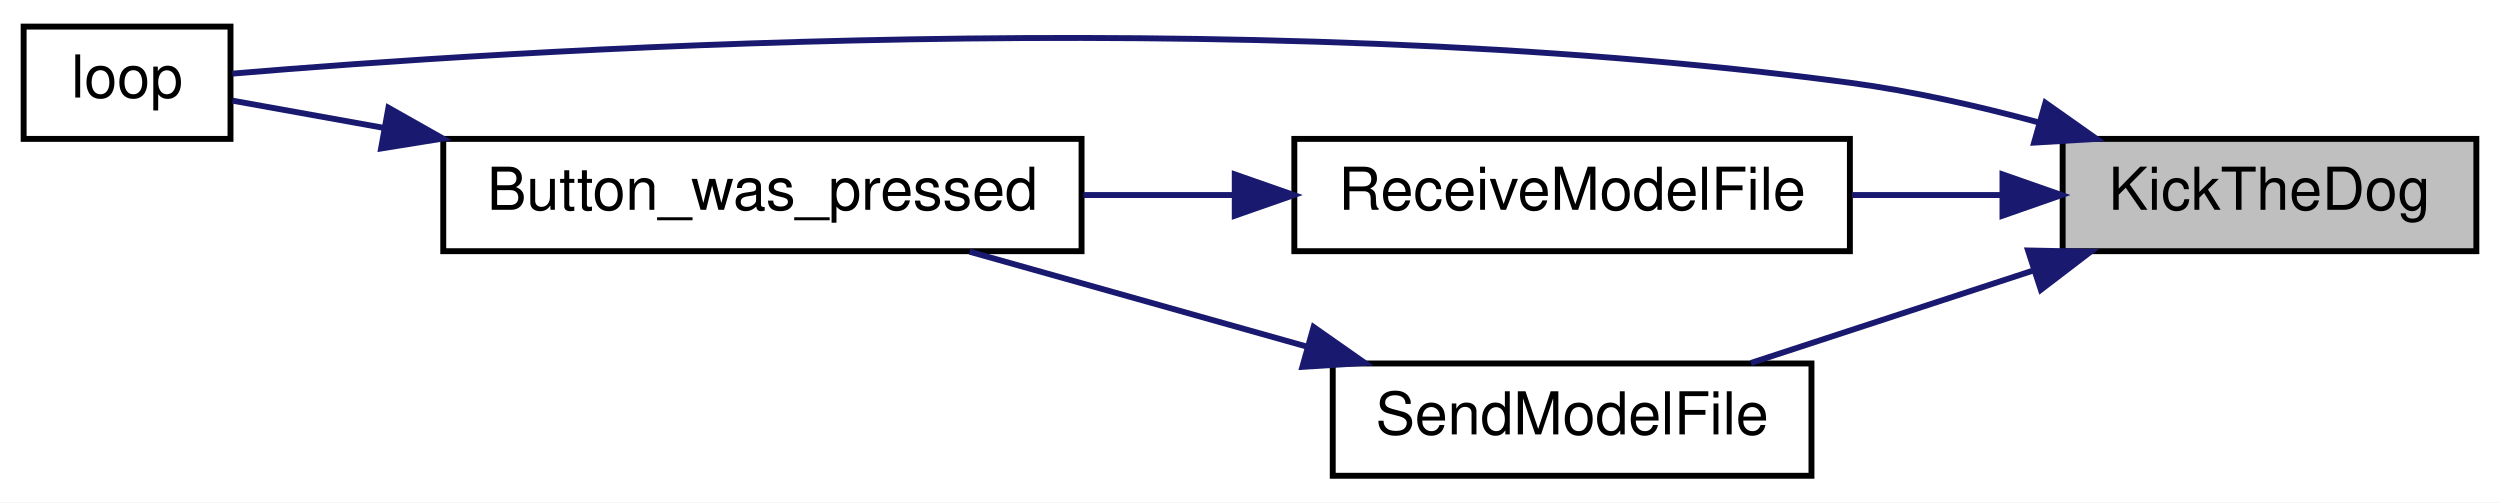
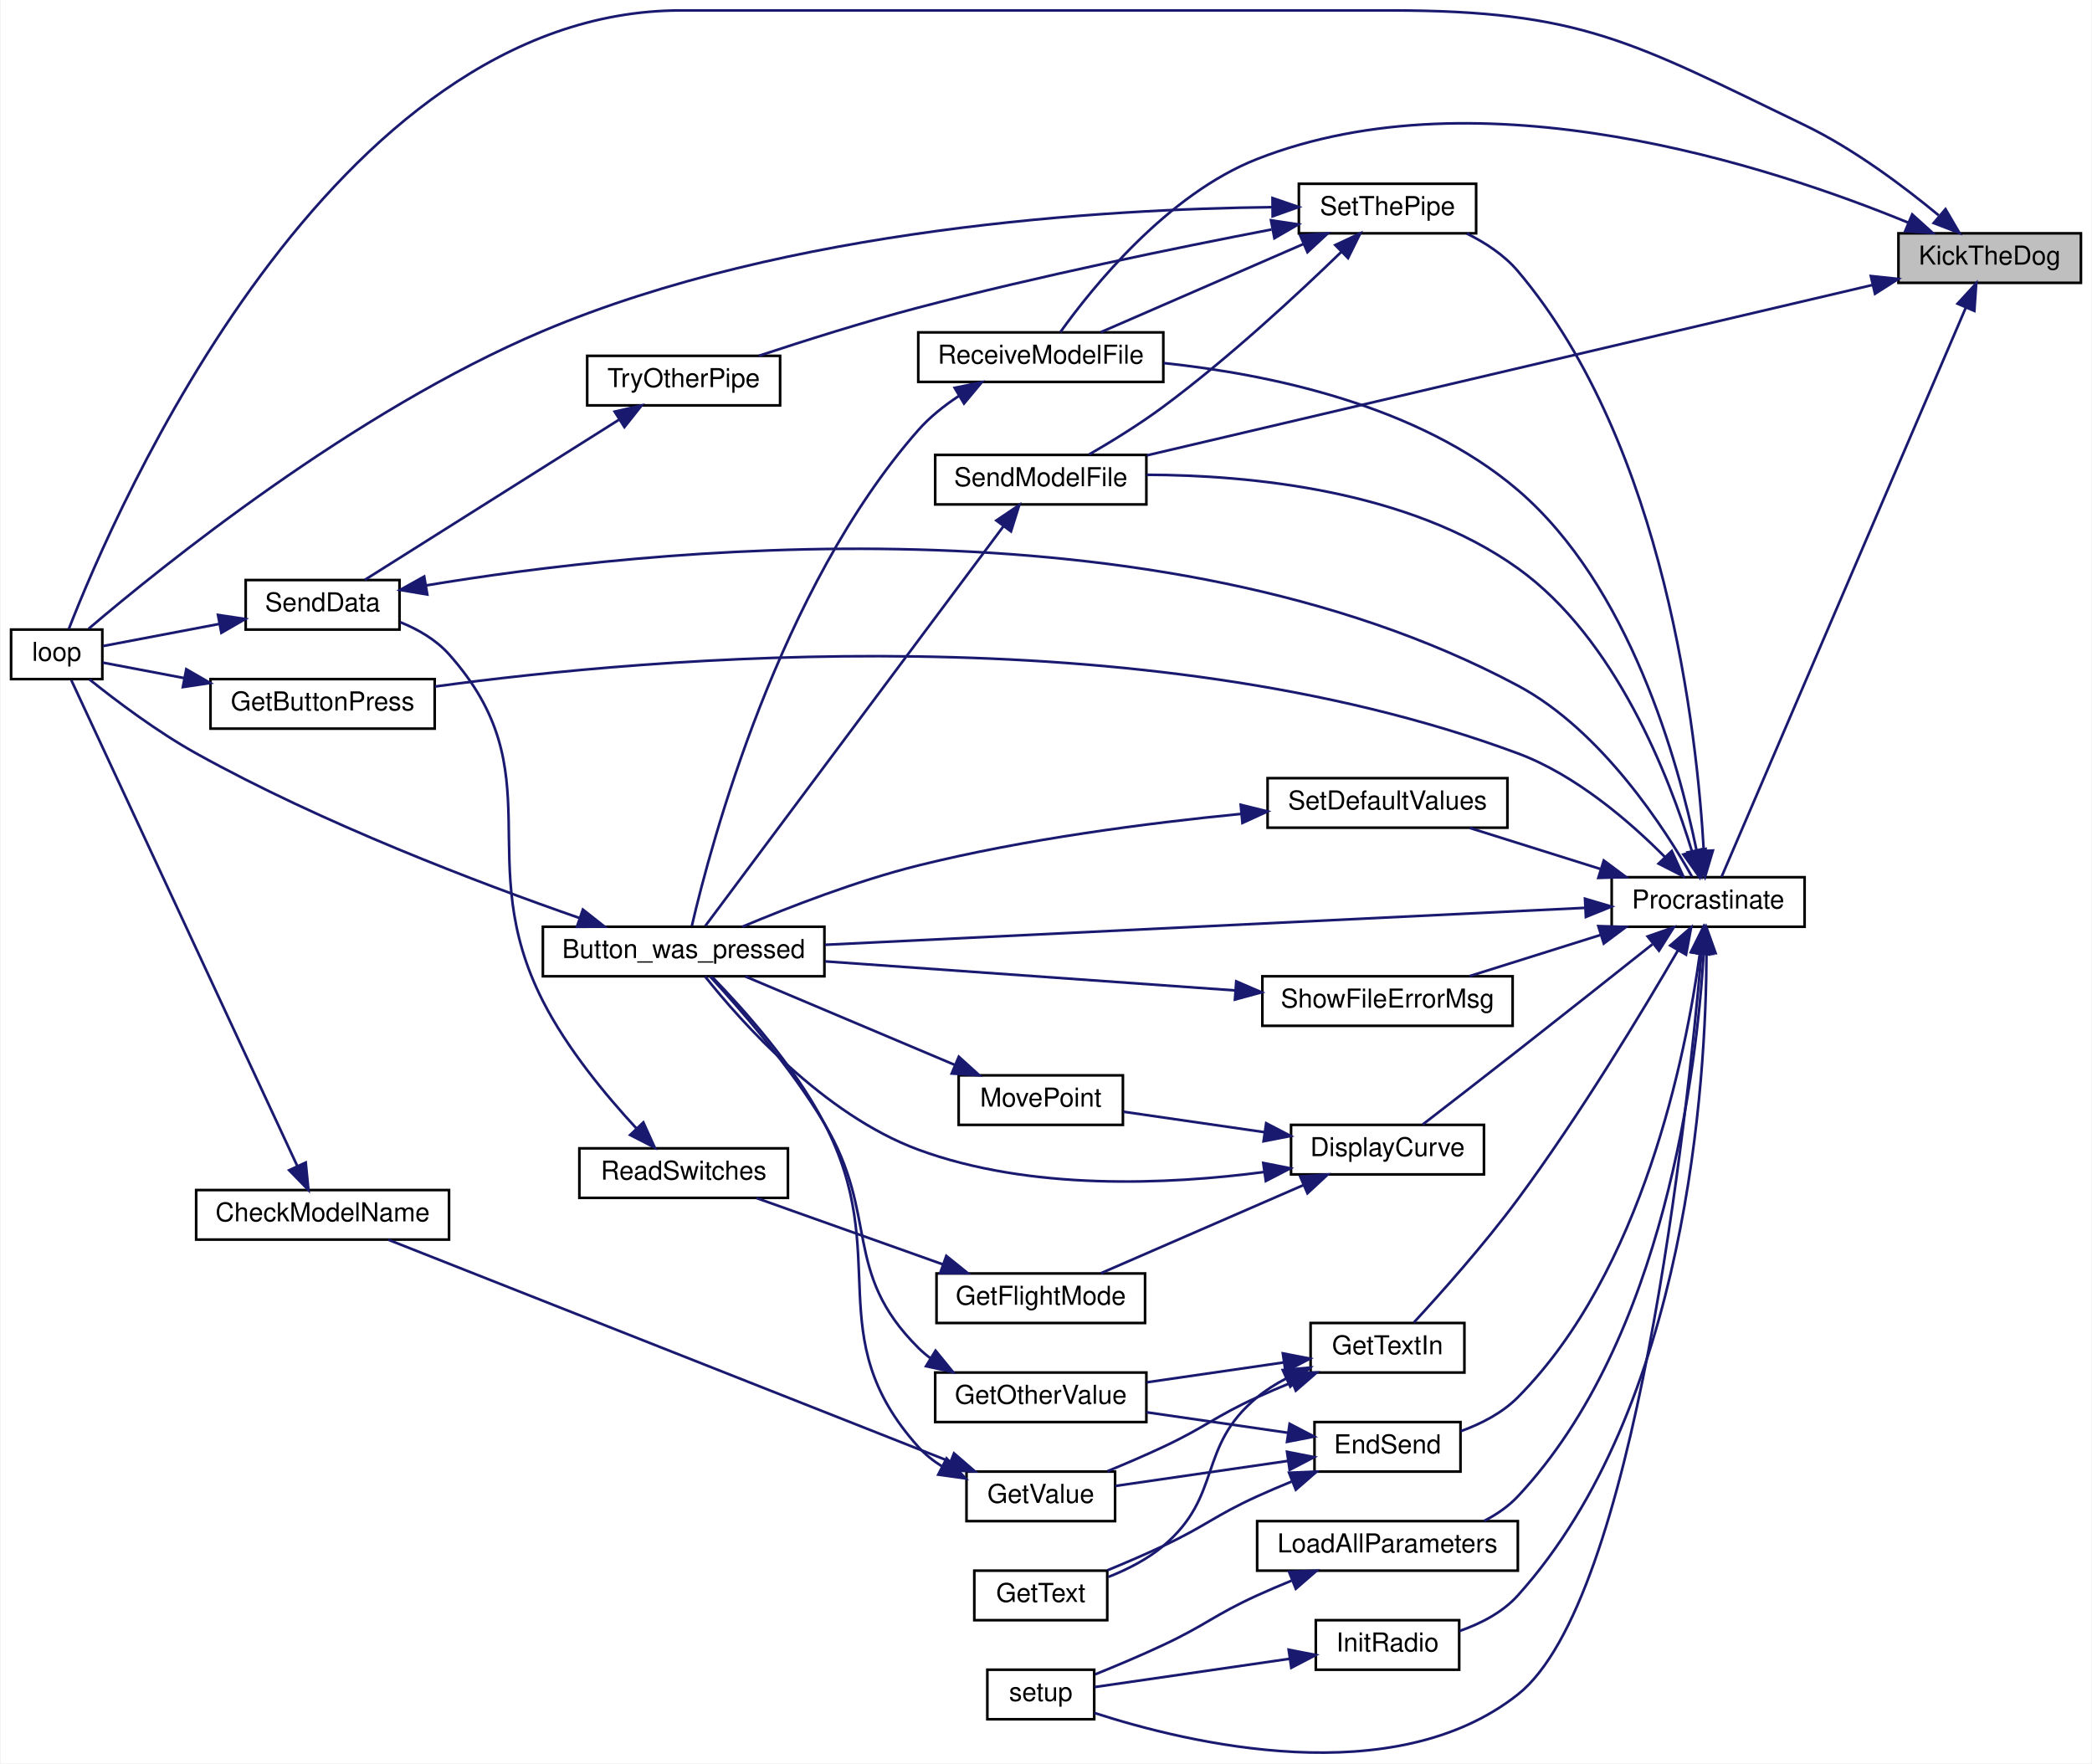
- <svg xmlns="http://www.w3.org/2000/svg" xmlns:xlink="http://www.w3.org/1999/xlink" width="423pt" height="85pt" viewBox="0.00 0.00 423.00 85.00">
-   <g id="graph0" class="graph" transform="scale(1 1) rotate(0) translate(4 81)">
-     <polygon fill="white" stroke="transparent" points="-4,4 -4,-81 419,-81 419,4 -4,4" />
+ <svg xmlns="http://www.w3.org/2000/svg" xmlns:xlink="http://www.w3.org/1999/xlink" width="802pt" height="676pt" viewBox="0.00 0.00 802.00 676.42">
+   <g id="graph0" class="graph" transform="scale(1 1) rotate(0) translate(4 672.42)">
+     <polygon fill="white" stroke="transparent" points="-4,4 -4,-672.42 798,-672.42 798,4 -4,4" />
    <g id="node1" class="node">
      <g id="a_node1">
        <a xlink:title=" ">
-           <polygon fill="#bfbfbf" stroke="black" points="345,-38.5 345,-57.5 415,-57.5 415,-38.5 345,-38.5" />
-           <text text-anchor="middle" x="380" y="-45.5" font-family="Helvetica,sans-Serif" font-size="10.00">KickTheDog</text>
+           <polygon fill="#bfbfbf" stroke="black" points="724,-563.92 724,-582.92 794,-582.92 794,-563.92 724,-563.92" />
+           <text text-anchor="middle" x="759" y="-570.92" font-family="Helvetica,sans-Serif" font-size="10.00">KickTheDog</text>
        </a>
      </g>
    </g>
    <g id="node2" class="node">
      <g id="a_node2">
        <a xlink:href="_transmitter_code_2src_2main_8cpp.html#afe461d27b9c48d5921c00d521181f12f" target="_top" xlink:title=" ">
-           <polygon fill="white" stroke="black" points="0,-57.5 0,-76.5 35,-76.5 35,-57.5 0,-57.5" />
-           <text text-anchor="middle" x="17.5" y="-64.5" font-family="Helvetica,sans-Serif" font-size="10.00">loop</text>
+           <polygon fill="white" stroke="black" points="0,-411.92 0,-430.92 35,-430.92 35,-411.92 0,-411.92" />
+           <text text-anchor="middle" x="17.5" y="-418.92" font-family="Helvetica,sans-Serif" font-size="10.00">loop</text>
        </a>
      </g>
    </g>
    <g id="edge1" class="edge">
-       <path fill="none" stroke="midnightblue" d="M340.86,-60.31C330.63,-63.08 319.48,-65.6 309,-67 205.77,-80.76 80.06,-72.32 35.3,-68.54" />
-       <polygon fill="midnightblue" stroke="midnightblue" points="342.08,-63.61 350.74,-57.5 340.17,-56.87 342.08,-63.61" />
+       <path fill="none" stroke="midnightblue" d="M739.43,-589.83C725.96,-600.98 706.88,-615.3 688,-624.42 621.97,-656.3 602.32,-668.42 529,-668.42 529,-668.42 529,-668.42 257,-668.42 122.58,-668.42 39.91,-476.77 22.13,-431.1" />
+       <polygon fill="midnightblue" stroke="midnightblue" points="742.05,-592.2 747.4,-583.05 737.52,-586.86 742.05,-592.2" />
    </g>
    <g id="node3" class="node">
      <g id="a_node3">
+         <a xlink:href="_radio_functions_8cpp.html#a760609a682300dfe6bfaac737fd4d5eb" target="_top" xlink:title=" ">
+           <polygon fill="white" stroke="black" points="614,-316.92 614,-335.92 688,-335.92 688,-316.92 614,-316.92" />
+           <text text-anchor="middle" x="651" y="-323.92" font-family="Helvetica,sans-Serif" font-size="10.00">Procrastinate</text>
+         </a>
+       </g>
+     </g>
+     <g id="edge2" class="edge">
+       <path fill="none" stroke="midnightblue" d="M749.87,-554.48C728.61,-504.94 671.91,-372.81 656.13,-336.03" />
+       <polygon fill="midnightblue" stroke="midnightblue" points="746.68,-555.93 753.84,-563.73 753.12,-553.16 746.68,-555.93" />
+     </g>
+     <g id="node20" class="node">
+       <g id="a_node20">
        <a xlink:href="_transmitter_code_2src_2main_8cpp.html#ab7c9edf843c732d7fe296564f39bc0dc" target="_top" xlink:title="RECEIVE A MODEL FILE.">
-           <polygon fill="white" stroke="black" points="215,-38.5 215,-57.5 309,-57.5 309,-38.5 215,-38.5" />
-           <text text-anchor="middle" x="262" y="-45.5" font-family="Helvetica,sans-Serif" font-size="10.00">ReceiveModelFile</text>
-         </a>
-       </g>
-     </g>
-     <g id="edge2" class="edge">
-       <path fill="none" stroke="midnightblue" d="M334.63,-48C326.37,-48 317.72,-48 309.4,-48" />
-       <polygon fill="midnightblue" stroke="midnightblue" points="334.82,-51.5 344.82,-48 334.82,-44.5 334.82,-51.5" />
-     </g>
-     <g id="node5" class="node">
-       <g id="a_node5">
+           <polygon fill="white" stroke="black" points="348,-525.92 348,-544.92 442,-544.92 442,-525.92 348,-525.92" />
+           <text text-anchor="middle" x="395" y="-532.92" font-family="Helvetica,sans-Serif" font-size="10.00">ReceiveModelFile</text>
+         </a>
+       </g>
+     </g>
+     <g id="edge47" class="edge">
+       <path fill="none" stroke="midnightblue" d="M727.7,-587.04C675.04,-608.67 564.03,-645.15 478,-611.42 443.49,-597.88 414.83,-562.24 402.5,-545.01" />
+       <polygon fill="midnightblue" stroke="midnightblue" points="729.28,-590.17 737.14,-583.06 726.56,-583.72 729.28,-590.17" />
+     </g>
+     <g id="node21" class="node">
+       <g id="a_node21">
        <a xlink:href="_transmitter_code_2src_2main_8cpp.html#a58c67a975068930341f0663e0a08c9d3" target="_top" xlink:title="SEND A MODEL FILE.">
-           <polygon fill="white" stroke="black" points="221.5,-0.5 221.5,-19.5 302.5,-19.5 302.5,-0.5 221.5,-0.5" />
-           <text text-anchor="middle" x="262" y="-7.5" font-family="Helvetica,sans-Serif" font-size="10.00">SendModelFile</text>
-         </a>
-       </g>
-     </g>
-     <g id="edge5" class="edge">
-       <path fill="none" stroke="midnightblue" d="M339.85,-35.17C324.28,-30.08 306.69,-24.31 292.26,-19.59" />
-       <polygon fill="midnightblue" stroke="midnightblue" points="339.14,-38.62 349.73,-38.41 341.31,-31.97 339.14,-38.62" />
+           <polygon fill="white" stroke="black" points="354.5,-478.92 354.5,-497.92 435.5,-497.92 435.5,-478.92 354.5,-478.92" />
+           <text text-anchor="middle" x="395" y="-485.92" font-family="Helvetica,sans-Serif" font-size="10.00">SendModelFile</text>
+         </a>
+       </g>
+     </g>
+     <g id="edge48" class="edge">
+       <path fill="none" stroke="midnightblue" d="M713.96,-563.08C642.87,-546.38 503.9,-513.75 435.69,-497.74" />
+       <polygon fill="midnightblue" stroke="midnightblue" points="713.41,-566.54 723.94,-565.42 715.01,-559.73 713.41,-566.54" />
    </g>
    <g id="node4" class="node">
      <g id="a_node4">
        <a xlink:href="_transmitter_code_2src_2main_8cpp.html#aed6c682ed45951f95e0b02cf6b570da2" target="_top" xlink:title=" ">
-           <polygon fill="white" stroke="black" points="71,-38.5 71,-57.5 179,-57.5 179,-38.5 71,-38.5" />
-           <text text-anchor="middle" x="125" y="-45.5" font-family="Helvetica,sans-Serif" font-size="10.00">Button_was_pressed</text>
+           <polygon fill="white" stroke="black" points="204,-297.92 204,-316.92 312,-316.92 312,-297.92 204,-297.92" />
+           <text text-anchor="middle" x="258" y="-304.92" font-family="Helvetica,sans-Serif" font-size="10.00">Button_was_pressed</text>
        </a>
      </g>
    </g>
    <g id="edge3" class="edge">
-       <path fill="none" stroke="midnightblue" d="M204.79,-48C196.36,-48 187.68,-48 179.31,-48" />
-       <polygon fill="midnightblue" stroke="midnightblue" points="204.92,-51.5 214.92,-48 204.92,-44.5 204.92,-51.5" />
+       <path fill="none" stroke="midnightblue" d="M603.66,-324.17C530.66,-320.62 389.3,-313.75 312.24,-310" />
+       <polygon fill="midnightblue" stroke="midnightblue" points="603.76,-327.67 613.92,-324.66 604.1,-320.68 603.76,-327.67" />
+     </g>
+     <g id="node5" class="node">
+       <g id="a_node5">
+         <a xlink:href="_transmitter_code_2src_2main_8cpp.html#af941d3a33327b2cee79e058ba9cd65f6" target="_top" xlink:title=" ">
+           <polygon fill="white" stroke="black" points="491,-221.92 491,-240.92 565,-240.92 565,-221.92 491,-221.92" />
+           <text text-anchor="middle" x="528" y="-228.92" font-family="Helvetica,sans-Serif" font-size="10.00">DisplayCurve</text>
+         </a>
+       </g>
+     </g>
+     <g id="edge5" class="edge">
+       <path fill="none" stroke="midnightblue" d="M629.6,-310.18C615.21,-298.74 595.46,-283.1 578,-269.42 565.63,-259.72 551.43,-248.73 541.51,-241.07" />
+       <polygon fill="midnightblue" stroke="midnightblue" points="627.79,-313.21 637.8,-316.7 632.15,-307.73 627.79,-313.21" />
+     </g>
+     <g id="node10" class="node">
+       <g id="a_node10">
+         <a xlink:href="_transmitter_code_2src_2main_8cpp.html#ad7b8aa834c87265667a5687b1787a1cc" target="_top" xlink:title=" ">
+           <polygon fill="white" stroke="black" points="500,-107.92 500,-126.92 556,-126.92 556,-107.92 500,-107.92" />
+           <text text-anchor="middle" x="528" y="-114.92" font-family="Helvetica,sans-Serif" font-size="10.00">EndSend</text>
+         </a>
+       </g>
+     </g>
+     <g id="edge14" class="edge">
+       <path fill="none" stroke="midnightblue" d="M647.78,-306.36C642.53,-268.22 625.96,-184.75 578,-136.42 572.02,-130.39 563.92,-126.24 556.03,-123.39" />
+       <polygon fill="midnightblue" stroke="midnightblue" points="644.35,-307.16 649.07,-316.65 651.3,-306.29 644.35,-307.16" />
+     </g>
+     <g id="node15" class="node">
+       <g id="a_node15">
+         <a xlink:href="_transmitter_code_2src_2main_8cpp.html#acd96c3022716bba17005df2e6b3d0ed6" target="_top" xlink:title=" ">
+           <polygon fill="white" stroke="black" points="76.5,-392.92 76.5,-411.92 162.5,-411.92 162.5,-392.92 76.5,-392.92" />
+           <text text-anchor="middle" x="119.5" y="-399.92" font-family="Helvetica,sans-Serif" font-size="10.00">GetButtonPress</text>
+         </a>
+       </g>
+     </g>
+     <g id="edge22" class="edge">
+       <path fill="none" stroke="midnightblue" d="M634.4,-343.69C620.95,-357.24 600.24,-375.16 578,-383.42 433.43,-437.11 245.24,-420.33 162.57,-409.06" />
+       <polygon fill="midnightblue" stroke="midnightblue" points="637.06,-345.97 641.43,-336.32 631.99,-341.13 637.06,-345.97" />
+     </g>
+     <g id="node16" class="node">
+       <g id="a_node16">
+         <a xlink:href="_transmitter_code_2src_2main_8cpp.html#a6fe457db5d6bc71ccb447dee824abf6a" target="_top" xlink:title=" ">
+           <polygon fill="white" stroke="black" points="498.5,-145.92 498.5,-164.92 557.5,-164.92 557.5,-145.92 498.5,-145.92" />
+           <text text-anchor="middle" x="528" y="-152.92" font-family="Helvetica,sans-Serif" font-size="10.00">GetTextIn</text>
+         </a>
+       </g>
+     </g>
+     <g id="edge24" class="edge">
+       <path fill="none" stroke="midnightblue" d="M639.45,-307.91C626.07,-284.89 601.87,-244.7 578,-212.42 565.12,-195 548.34,-176.2 538.13,-165.14" />
+       <polygon fill="midnightblue" stroke="midnightblue" points="636.46,-309.73 644.48,-316.65 642.52,-306.23 636.46,-309.73" />
+     </g>
+     <g id="node17" class="node">
+       <g id="a_node17">
+         <a xlink:href="_radio_functions_8cpp.html#a86ce6c54618629a61b8502786d2ce82c" target="_top" xlink:title=" ">
+           <polygon fill="white" stroke="black" points="500.5,-31.92 500.5,-50.92 555.5,-50.92 555.5,-31.92 500.5,-31.92" />
+           <text text-anchor="middle" x="528" y="-38.92" font-family="Helvetica,sans-Serif" font-size="10.00">InitRadio</text>
+         </a>
+       </g>
+     </g>
+     <g id="edge28" class="edge">
+       <path fill="none" stroke="midnightblue" d="M650.37,-306.7C650.22,-258.4 643.17,-132.86 578,-60.42 572.14,-53.91 563.79,-49.61 555.63,-46.77" />
+       <polygon fill="midnightblue" stroke="midnightblue" points="646.87,-306.73 650.31,-316.76 653.87,-306.78 646.87,-306.73" />
+     </g>
+     <g id="node18" class="node">
+       <g id="a_node18">
+         <a xlink:href="_transmitter_code_2src_2main_8cpp.html#a4fc01d736fe50cf5b977f755b675f11d" target="_top" xlink:title=" ">
+           <polygon fill="white" stroke="black" points="374.5,-12.92 374.5,-31.92 415.5,-31.92 415.5,-12.92 374.5,-12.92" />
+           <text text-anchor="middle" x="395" y="-19.92" font-family="Helvetica,sans-Serif" font-size="10.00">setup</text>
+         </a>
+       </g>
+     </g>
+     <g id="edge44" class="edge">
+       <path fill="none" stroke="midnightblue" d="M648.41,-306.41C643.02,-244.53 623.26,-58.21 578,-22.42 530.42,15.21 451.83,-3.6 415.52,-15.36" />
+       <polygon fill="midnightblue" stroke="midnightblue" points="644.95,-307.08 649.27,-316.75 651.93,-306.5 644.95,-307.08" />
+     </g>
+     <g id="node19" class="node">
+       <g id="a_node19">
+         <a xlink:href="_transmitter_code_2src_2main_8cpp.html#a909acb7ed667a5cc9c4ec6191fc33e75" target="_top" xlink:title=" ">
+           <polygon fill="white" stroke="black" points="478,-69.92 478,-88.92 578,-88.92 578,-69.92 478,-69.92" />
+           <text text-anchor="middle" x="528" y="-76.92" font-family="Helvetica,sans-Serif" font-size="10.00">LoadAllParameters</text>
+         </a>
+       </g>
+     </g>
+     <g id="edge30" class="edge">
+       <path fill="none" stroke="midnightblue" d="M649.29,-306.63C646.7,-263.23 634.57,-158.73 578,-98.42 574.38,-94.56 569.88,-91.47 565.1,-89.01" />
+       <polygon fill="midnightblue" stroke="midnightblue" points="645.8,-306.91 649.79,-316.73 652.79,-306.57 645.8,-306.91" />
+     </g>
+     <g id="edge32" class="edge">
+       <path fill="none" stroke="midnightblue" d="M646.54,-346.26C639.65,-379.79 620.99,-447.6 578,-484.42 539.87,-517.07 482.31,-528.91 442.16,-533.15" />
+       <polygon fill="midnightblue" stroke="midnightblue" points="650.01,-346.77 648.45,-336.29 643.13,-345.46 650.01,-346.77" />
+     </g>
+     <g id="edge34" class="edge">
+       <path fill="none" stroke="midnightblue" d="M644.85,-345.65C636.15,-374.23 615.68,-427.43 578,-454.42 536.06,-484.46 475.17,-490.19 435.58,-490.29" />
+       <polygon fill="midnightblue" stroke="midnightblue" points="648.23,-346.59 647.63,-336.01 641.5,-344.65 648.23,-346.59" />
+     </g>
+     <g id="node22" class="node">
+       <g id="a_node22">
+         <a xlink:href="_transmitter_code_2src_2main_8cpp.html#acbd0460ea44a7d07e4d77878411febb4" target="_top" xlink:title=" ">
+           <polygon fill="white" stroke="black" points="482,-354.92 482,-373.92 574,-373.92 574,-354.92 482,-354.92" />
+           <text text-anchor="middle" x="528" y="-361.92" font-family="Helvetica,sans-Serif" font-size="10.00">SetDefaultValues</text>
+         </a>
+       </g>
+     </g>
+     <g id="edge36" class="edge">
+       <path fill="none" stroke="midnightblue" d="M609.62,-339.1C593.27,-344.23 574.71,-350.06 559.52,-354.83" />
+       <polygon fill="midnightblue" stroke="midnightblue" points="610.97,-342.34 619.47,-336.01 608.88,-335.66 610.97,-342.34" />
+     </g>
+     <g id="node23" class="node">
+       <g id="a_node23">
+         <a xlink:href="_radio_functions_8cpp.html#a70dc6f8d2e5ccef6b8e4a2b9b0afb2ce" target="_top" xlink:title=" ">
+           <polygon fill="white" stroke="black" points="494,-582.92 494,-601.92 562,-601.92 562,-582.92 494,-582.92" />
+           <text text-anchor="middle" x="528" y="-589.92" font-family="Helvetica,sans-Serif" font-size="10.00">SetThePipe</text>
+         </a>
+       </g>
+     </g>
+     <g id="edge38" class="edge">
+       <path fill="none" stroke="midnightblue" d="M649.32,-346.12C646.79,-390.83 634.78,-501.31 578,-568.42 572.8,-574.56 565.65,-579.27 558.42,-582.83" />
+       <polygon fill="midnightblue" stroke="midnightblue" points="652.82,-346.16 649.79,-336.01 645.83,-345.84 652.82,-346.16" />
+     </g>
+     <g id="node25" class="node">
+       <g id="a_node25">
+         <a xlink:href="_transmitter_code_2src_2main_8cpp.html#a1e7673fa1ef97d68711edd0da2abed9b" target="_top" xlink:title=" ">
+           <polygon fill="white" stroke="black" points="480,-278.92 480,-297.92 576,-297.92 576,-278.92 480,-278.92" />
+           <text text-anchor="middle" x="528" y="-285.92" font-family="Helvetica,sans-Serif" font-size="10.00">ShowFileErrorMsg</text>
+         </a>
+       </g>
+     </g>
+     <g id="edge45" class="edge">
+       <path fill="none" stroke="midnightblue" d="M609.62,-313.74C593.27,-308.6 574.71,-302.77 559.52,-298" />
+       <polygon fill="midnightblue" stroke="midnightblue" points="608.88,-317.17 619.47,-316.83 610.97,-310.49 608.88,-317.17" />
    </g>
    <g id="edge4" class="edge">
-       <path fill="none" stroke="midnightblue" d="M61,-59.35C51.56,-61.05 42.59,-62.66 35.33,-63.97" />
-       <polygon fill="midnightblue" stroke="midnightblue" points="61.72,-62.77 70.94,-57.56 60.48,-55.88 61.72,-62.77" />
+       <path fill="none" stroke="midnightblue" d="M217.87,-320.33C179.35,-333.74 119.42,-356.51 71,-383.42 56.05,-391.72 40.35,-403.56 30.05,-411.81" />
+       <polygon fill="midnightblue" stroke="midnightblue" points="219.34,-323.52 227.66,-316.96 217.06,-316.9 219.34,-323.52" />
    </g>
    <g id="edge6" class="edge">
-       <path fill="none" stroke="midnightblue" d="M217.24,-22.32C198.69,-27.54 177.4,-33.53 160.06,-38.41" />
-       <polygon fill="midnightblue" stroke="midnightblue" points="218.26,-25.67 226.93,-19.59 216.36,-18.93 218.26,-25.67" />
+       <path fill="none" stroke="midnightblue" d="M480.72,-222.84C443.64,-217.96 390.91,-215.59 348,-231.42 311.59,-244.85 279.97,-280.54 266.26,-297.8" />
+       <polygon fill="midnightblue" stroke="midnightblue" points="480.34,-226.32 490.74,-224.26 481.33,-219.39 480.34,-226.32" />
+     </g>
+     <g id="node6" class="node">
+       <g id="a_node6">
+         <a xlink:href="_transmitter_code_2src_2main_8cpp.html#adf35f0ced7990f813a783d0ecd33bf64" target="_top" xlink:title=" ">
+           <polygon fill="white" stroke="black" points="355,-164.92 355,-183.92 435,-183.92 435,-164.92 355,-164.92" />
+           <text text-anchor="middle" x="395" y="-171.92" font-family="Helvetica,sans-Serif" font-size="10.00">GetFlightMode</text>
+         </a>
+       </g>
+     </g>
+     <g id="edge7" class="edge">
+       <path fill="none" stroke="midnightblue" d="M495.7,-217.8C471.74,-207.37 439.28,-193.25 418,-183.99" />
+       <polygon fill="midnightblue" stroke="midnightblue" points="494.51,-221.1 505.07,-221.88 497.3,-214.68 494.51,-221.1" />
+     </g>
+     <g id="node9" class="node">
+       <g id="a_node9">
+         <a xlink:href="_transmitter_code_2src_2main_8cpp.html#aad727ec0b0f9f34487a535eaa4a83172" target="_top" xlink:title="moves point very close to where user hit screen">
+           <polygon fill="white" stroke="black" points="363.5,-240.92 363.5,-259.92 426.5,-259.92 426.5,-240.92 363.5,-240.92" />
+           <text text-anchor="middle" x="395" y="-247.92" font-family="Helvetica,sans-Serif" font-size="10.00">MovePoint</text>
+         </a>
+       </g>
+     </g>
+     <g id="edge12" class="edge">
+       <path fill="none" stroke="midnightblue" d="M480.86,-238.11C462.91,-240.71 442.82,-243.63 426.7,-245.96" />
+       <polygon fill="midnightblue" stroke="midnightblue" points="481.46,-241.56 490.86,-236.66 480.46,-234.63 481.46,-241.56" />
+     </g>
+     <g id="node7" class="node">
+       <g id="a_node7">
+         <a xlink:href="_transmitter_code_2src_2main_8cpp.html#ab0af36f3442ad4f2d0b716c14c7d6085" target="_top" xlink:title=" ">
+           <polygon fill="white" stroke="black" points="218,-212.92 218,-231.92 298,-231.92 298,-212.92 218,-212.92" />
+           <text text-anchor="middle" x="258" y="-219.92" font-family="Helvetica,sans-Serif" font-size="10.00">ReadSwitches</text>
+         </a>
+       </g>
+     </g>
+     <g id="edge8" class="edge">
+       <path fill="none" stroke="midnightblue" d="M357.42,-187.42C334.87,-195.44 306.45,-205.55 285.95,-212.84" />
+       <polygon fill="midnightblue" stroke="midnightblue" points="358.76,-190.66 367.01,-184.02 356.41,-184.07 358.76,-190.66" />
+     </g>
+     <g id="node8" class="node">
+       <g id="a_node8">
+         <a xlink:href="_radio_functions_8cpp.html#a3d7322e78f097d02d476f17a6306997c" target="_top" xlink:title=" ">
+           <polygon fill="white" stroke="black" points="90,-430.92 90,-449.92 149,-449.92 149,-430.92 90,-430.92" />
+           <text text-anchor="middle" x="119.5" y="-437.92" font-family="Helvetica,sans-Serif" font-size="10.00">SendData</text>
+         </a>
+       </g>
+     </g>
+     <g id="edge9" class="edge">
+       <path fill="none" stroke="midnightblue" d="M239.82,-239.64C228.19,-252.2 213.29,-270.15 204,-288.42 176.24,-343 208.72,-375.67 168,-421.42 163.04,-426.99 156.22,-430.95 149.3,-433.76" />
+       <polygon fill="midnightblue" stroke="midnightblue" points="242.54,-241.87 246.91,-232.22 237.47,-237.04 242.54,-241.87" />
+     </g>
+     <g id="edge10" class="edge">
+       <path fill="none" stroke="midnightblue" d="M79.97,-433.1C64.5,-430.16 47.48,-426.92 35.28,-424.6" />
+       <polygon fill="midnightblue" stroke="midnightblue" points="79.37,-436.54 89.84,-434.97 80.67,-429.67 79.37,-436.54" />
+     </g>
+     <g id="edge11" class="edge">
+       <path fill="none" stroke="midnightblue" d="M159.16,-447.84C241.73,-461.64 439.09,-483.56 578,-409.42 610.31,-392.17 634.66,-354.11 644.81,-336.15" />
+       <polygon fill="midnightblue" stroke="midnightblue" points="159.66,-444.37 149.21,-446.12 158.47,-451.27 159.66,-444.37" />
+     </g>
+     <g id="edge13" class="edge">
+       <path fill="none" stroke="midnightblue" d="M362.08,-263.9C337.35,-274.34 303.7,-288.55 281.67,-297.85" />
+       <polygon fill="midnightblue" stroke="midnightblue" points="363.55,-267.07 371.4,-259.96 360.83,-260.62 363.55,-267.07" />
+     </g>
+     <g id="node11" class="node">
+       <g id="a_node11">
+         <a xlink:href="_transmitter_code_2src_2main_8cpp.html#ac8919b32f9c38cc65c7b93cae664acfb" target="_top" xlink:title=" ">
+           <polygon fill="white" stroke="black" points="354.5,-126.92 354.5,-145.92 435.5,-145.92 435.5,-126.92 354.5,-126.92" />
+           <text text-anchor="middle" x="395" y="-133.92" font-family="Helvetica,sans-Serif" font-size="10.00">GetOtherValue</text>
+         </a>
+       </g>
+     </g>
+     <g id="edge15" class="edge">
+       <path fill="none" stroke="midnightblue" d="M489.76,-122.82C472.82,-125.28 452.75,-128.19 435.54,-130.68" />
+       <polygon fill="midnightblue" stroke="midnightblue" points="490.46,-126.25 499.86,-121.35 489.46,-119.33 490.46,-126.25" />
+     </g>
+     <g id="node12" class="node">
+       <g id="a_node12">
+         <a xlink:href="_transmitter_code_2src_2main_8cpp.html#a8e271ca29dc3c90bcf0e465b41bd71ff" target="_top" xlink:title=" ">
+           <polygon fill="white" stroke="black" points="369.5,-50.92 369.5,-69.92 420.5,-69.92 420.5,-50.92 369.5,-50.92" />
+           <text text-anchor="middle" x="395" y="-57.92" font-family="Helvetica,sans-Serif" font-size="10.00">GetText</text>
+         </a>
+       </g>
+     </g>
+     <g id="edge17" class="edge">
+       <path fill="none" stroke="midnightblue" d="M491.17,-104.08C486.7,-102.25 482.22,-100.34 478,-98.42 461.54,-90.91 458.38,-87.1 442,-79.42 435.12,-76.19 427.53,-72.93 420.54,-70.05" />
+       <polygon fill="midnightblue" stroke="midnightblue" points="490.24,-107.48 500.83,-107.91 492.83,-100.97 490.24,-107.48" />
+     </g>
+     <g id="node13" class="node">
+       <g id="a_node13">
+         <a xlink:href="_transmitter_code_2src_2main_8cpp.html#ad957c44f88874b35bd11323a86408e59" target="_top" xlink:title=" ">
+           <polygon fill="white" stroke="black" points="366.5,-88.92 366.5,-107.92 423.5,-107.92 423.5,-88.92 366.5,-88.92" />
+           <text text-anchor="middle" x="395" y="-95.92" font-family="Helvetica,sans-Serif" font-size="10.00">GetValue</text>
+         </a>
+       </g>
+     </g>
+     <g id="edge18" class="edge">
+       <path fill="none" stroke="midnightblue" d="M489.94,-112.04C468.84,-108.98 442.85,-105.21 423.56,-102.41" />
+       <polygon fill="midnightblue" stroke="midnightblue" points="489.46,-115.51 499.86,-113.48 490.46,-108.58 489.46,-115.51" />
+     </g>
+     <g id="edge16" class="edge">
+       <path fill="none" stroke="midnightblue" d="M352.6,-151.46C350.97,-152.68 349.42,-154 348,-155.42 318.63,-184.65 333.18,-205.8 312,-241.42 299.08,-263.14 279.6,-285.47 268.2,-297.78" />
+       <polygon fill="midnightblue" stroke="midnightblue" points="354.64,-154.32 361.33,-146.1 350.98,-148.35 354.64,-154.32" />
+     </g>
+     <g id="edge19" class="edge">
+       <path fill="none" stroke="midnightblue" d="M356.97,-110.01C353.65,-112.1 350.57,-114.55 348,-117.42 309.7,-160.15 338.48,-190.5 312,-241.42 300.47,-263.58 280.88,-285.41 269.02,-297.58" />
+       <polygon fill="midnightblue" stroke="midnightblue" points="358.86,-112.98 366.17,-105.3 355.67,-106.75 358.86,-112.98" />
+     </g>
+     <g id="node14" class="node">
+       <g id="a_node14">
+         <a xlink:href="_transmitter_code_2src_2main_8cpp.html#a984cb52354a84c45e9e41f396a1c5e92" target="_top" xlink:title=" ">
+           <polygon fill="white" stroke="black" points="71,-196.92 71,-215.92 168,-215.92 168,-196.92 71,-196.92" />
+           <text text-anchor="middle" x="119.5" y="-203.92" font-family="Helvetica,sans-Serif" font-size="10.00">CheckModelName</text>
+         </a>
+       </g>
+     </g>
+     <g id="edge20" class="edge">
+       <path fill="none" stroke="midnightblue" d="M360.27,-111.74C304.31,-133.83 193.63,-177.54 144.72,-196.85" />
+       <polygon fill="midnightblue" stroke="midnightblue" points="361.71,-114.93 369.73,-108 359.14,-108.42 361.71,-114.93" />
+     </g>
+     <g id="edge21" class="edge">
+       <path fill="none" stroke="midnightblue" d="M109.76,-225.21C89.25,-269.3 38.63,-378.14 23.1,-411.52" />
+       <polygon fill="midnightblue" stroke="midnightblue" points="113.03,-226.48 114.07,-215.93 106.68,-223.52 113.03,-226.48" />
+     </g>
+     <g id="edge23" class="edge">
+       <path fill="none" stroke="midnightblue" d="M66.43,-412.31C55.08,-414.47 43.88,-416.59 35.16,-418.25" />
+       <polygon fill="midnightblue" stroke="midnightblue" points="67.21,-415.72 76.38,-410.42 65.9,-408.85 67.21,-415.72" />
+     </g>
+     <g id="edge25" class="edge">
+       <path fill="none" stroke="midnightblue" d="M488.32,-149.81C471.71,-147.4 452.32,-144.59 435.61,-142.16" />
+       <polygon fill="midnightblue" stroke="midnightblue" points="487.85,-153.28 498.25,-151.25 488.86,-146.35 487.85,-153.28" />
+     </g>
+     <g id="edge26" class="edge">
+       <path fill="none" stroke="midnightblue" d="M489.03,-143.59C485.1,-141.53 481.33,-139.16 478,-136.42 454.87,-117.37 464.92,-98.71 442,-79.42 435.92,-74.3 428.27,-70.41 420.96,-67.52" />
+       <polygon fill="midnightblue" stroke="midnightblue" points="487.82,-146.88 498.38,-147.81 490.71,-140.5 487.82,-146.88" />
+     </g>
+     <g id="edge27" class="edge">
+       <path fill="none" stroke="midnightblue" d="M491.17,-142.08C486.7,-140.25 482.22,-138.34 478,-136.42 461.54,-128.91 458.38,-125.1 442,-117.42 435.12,-114.19 427.53,-110.93 420.54,-108.05" />
+       <polygon fill="midnightblue" stroke="midnightblue" points="490.24,-145.48 500.83,-145.91 492.83,-138.97 490.24,-145.48" />
+     </g>
+     <g id="edge29" class="edge">
+       <path fill="none" stroke="midnightblue" d="M490.56,-36.13C466.31,-32.61 435.4,-28.13 415.65,-25.27" />
+       <polygon fill="midnightblue" stroke="midnightblue" points="490.09,-39.6 500.49,-37.57 491.1,-32.67 490.09,-39.6" />
+     </g>
+     <g id="edge31" class="edge">
+       <path fill="none" stroke="midnightblue" d="M491.17,-66.08C486.7,-64.25 482.22,-62.34 478,-60.42 461.54,-52.91 458.38,-49.1 442,-41.42 433.55,-37.45 424.04,-33.45 415.88,-30.15" />
+       <polygon fill="midnightblue" stroke="midnightblue" points="490.24,-69.48 500.83,-69.91 492.83,-62.97 490.24,-69.48" />
+     </g>
+     <g id="edge33" class="edge">
+       <path fill="none" stroke="midnightblue" d="M363.49,-520.47C357.85,-516.76 352.38,-512.39 348,-507.42 294.54,-446.63 268.43,-348.54 261.16,-317.3" />
+       <polygon fill="midnightblue" stroke="midnightblue" points="361.96,-523.64 372.34,-525.77 365.55,-517.63 361.96,-523.64" />
+     </g>
+     <g id="edge35" class="edge">
+       <path fill="none" stroke="midnightblue" d="M380.74,-470.63C352.66,-433 288.04,-346.35 266.29,-317.2" />
+       <polygon fill="midnightblue" stroke="midnightblue" points="377.96,-472.76 386.74,-478.69 383.57,-468.58 377.96,-472.76" />
+     </g>
+     <g id="edge37" class="edge">
+       <path fill="none" stroke="midnightblue" d="M471.76,-360.2C436.08,-356.7 388.84,-350.59 348,-340.42 324.33,-334.52 298.29,-324.41 280.52,-316.93" />
+       <polygon fill="midnightblue" stroke="midnightblue" points="471.69,-363.71 481.98,-361.16 472.35,-356.74 471.69,-363.71" />
+     </g>
+     <g id="edge39" class="edge">
+       <path fill="none" stroke="midnightblue" d="M483.83,-592.95C420.09,-592.25 298.2,-585.2 204,-545.42 131.56,-514.82 57.36,-454.78 29.75,-431.23" />
+       <polygon fill="midnightblue" stroke="midnightblue" points="483.89,-596.45 493.92,-593.01 483.94,-589.45 483.89,-596.45" />
+     </g>
+     <g id="edge40" class="edge">
+       <path fill="none" stroke="midnightblue" d="M495.7,-578.8C471.74,-568.37 439.28,-554.25 418,-544.99" />
+       <polygon fill="midnightblue" stroke="midnightblue" points="494.51,-582.1 505.07,-582.88 497.3,-575.68 494.51,-582.1" />
+     </g>
+     <g id="edge41" class="edge">
+       <path fill="none" stroke="midnightblue" d="M510.25,-575.76C493.65,-559.67 467.14,-535.06 442,-516.42 432.99,-509.73 422.32,-503.16 413.52,-498.07" />
+       <polygon fill="midnightblue" stroke="midnightblue" points="507.96,-578.42 517.55,-582.91 512.86,-573.42 507.96,-578.42" />
+     </g>
+     <g id="node24" class="node">
+       <g id="a_node24">
+         <a xlink:href="_radio_functions_8cpp.html#a7051e235b8f694c6b01bb5edf3925dc7" target="_top" xlink:title=" ">
+           <polygon fill="white" stroke="black" points="221,-516.92 221,-535.92 295,-535.92 295,-516.92 221,-516.92" />
+           <text text-anchor="middle" x="258" y="-523.92" font-family="Helvetica,sans-Serif" font-size="10.00">TryOtherPipe</text>
+         </a>
+       </g>
+     </g>
+     <g id="edge42" class="edge">
+       <path fill="none" stroke="midnightblue" d="M483.52,-584.39C447.1,-577.39 393.86,-566.47 348,-554.42 327.32,-548.98 304.3,-541.71 286.86,-535.94" />
+       <polygon fill="midnightblue" stroke="midnightblue" points="483.31,-587.92 493.79,-586.35 484.62,-581.04 483.31,-587.92" />
+     </g>
+     <g id="edge43" class="edge">
+       <path fill="none" stroke="midnightblue" d="M233.09,-511.35C205.02,-493.67 159.31,-464.87 135.7,-449.99" />
+       <polygon fill="midnightblue" stroke="midnightblue" points="231.54,-514.52 241.87,-516.88 235.28,-508.59 231.54,-514.52" />
+     </g>
+     <g id="edge46" class="edge">
+       <path fill="none" stroke="midnightblue" d="M469.46,-292.5C422.85,-295.8 357.68,-300.42 312.26,-303.64" />
+       <polygon fill="midnightblue" stroke="midnightblue" points="469.98,-295.97 479.7,-291.77 469.48,-288.99 469.98,-295.97" />
    </g>
  </g>
</svg>
